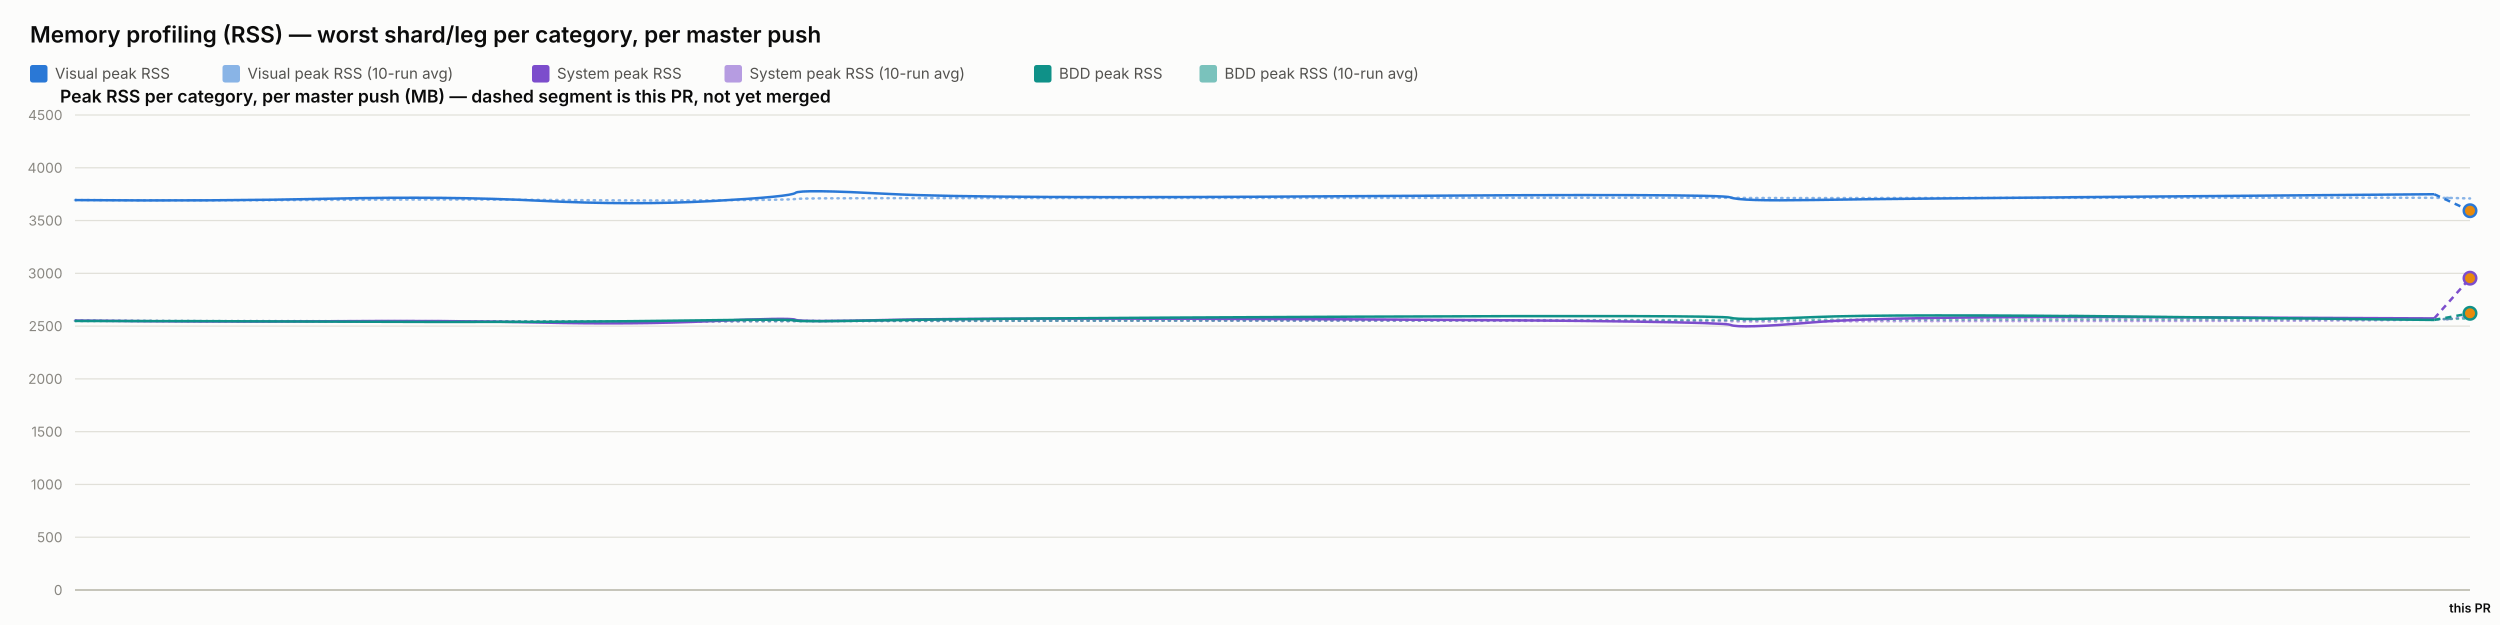
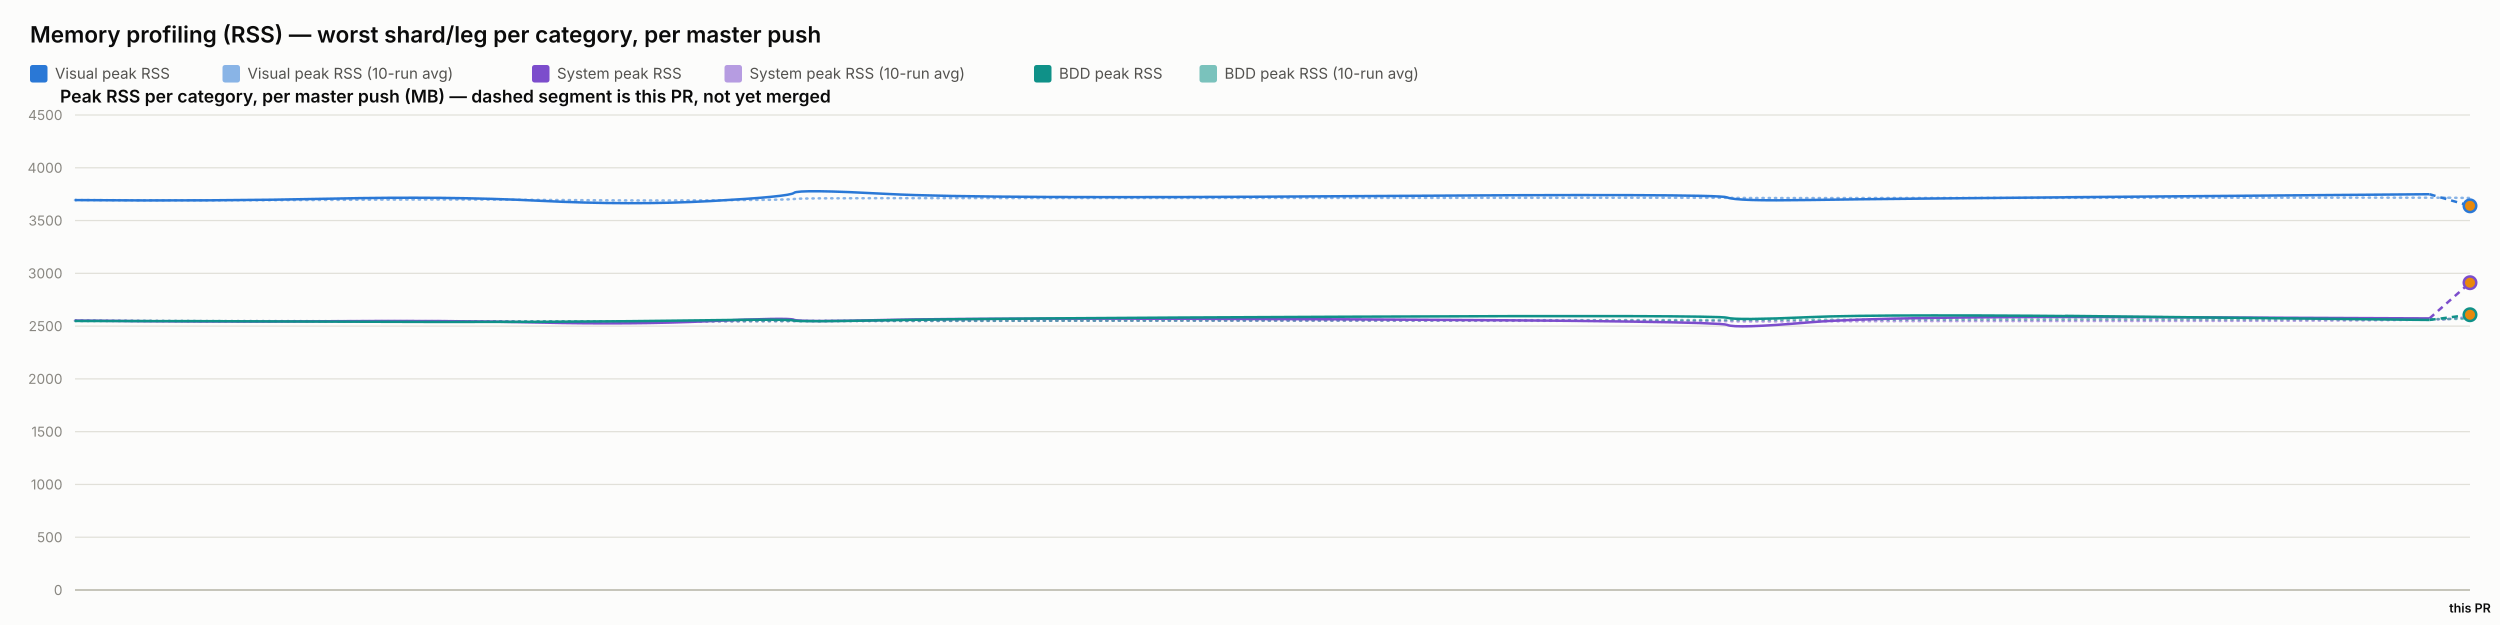
<svg xmlns="http://www.w3.org/2000/svg" width="2000" height="500" viewBox="0 0 2000 500" font-family="system-ui, -apple-system, sans-serif">
  <rect x="0" y="0" width="2000" height="500" fill="#fcfcfb" />
  <text x="24" y="34" font-size="18" font-weight="600" fill="#0b0b0b">Memory profiling (RSS) — worst shard/leg per category, per master push</text>
  <rect x="24" y="52" width="14" height="14" rx="2" fill="#2a78d6" />
  <text x="44" y="63" font-size="12" fill="#52514e" font-family="system-ui, -apple-system, sans-serif">Visual peak RSS</text>
  <rect x="178" y="52" width="14" height="14" rx="2" fill="#2a78d6" opacity="0.55" />
  <text x="198" y="63" font-size="12" fill="#52514e" font-family="system-ui, -apple-system, sans-serif">Visual peak RSS (10-run avg)</text>
  <rect x="425.6" y="52" width="14" height="14" rx="2" fill="#7c4dcc" />
  <text x="445.6" y="63" font-size="12" fill="#52514e" font-family="system-ui, -apple-system, sans-serif">System peak RSS</text>
  <rect x="579.6" y="52" width="14" height="14" rx="2" fill="#7c4dcc" opacity="0.55" />
  <text x="599.6" y="63" font-size="12" fill="#52514e" font-family="system-ui, -apple-system, sans-serif">System peak RSS (10-run avg)</text>
  <rect x="827.2" y="52" width="14" height="14" rx="2" fill="#0f9188" />
  <text x="847.2" y="63" font-size="12" fill="#52514e" font-family="system-ui, -apple-system, sans-serif">BDD peak RSS</text>
  <rect x="959.6" y="52" width="14" height="14" rx="2" fill="#0f9188" opacity="0.55" />
  <text x="979.6" y="63" font-size="12" fill="#52514e" font-family="system-ui, -apple-system, sans-serif">BDD peak RSS (10-run avg)</text>
  <text x="48" y="82" font-size="14" font-weight="600" fill="#0b0b0b" font-family="system-ui, -apple-system, sans-serif">Peak RSS per category, per master push (MB) — dashed segment is this PR, not yet merged</text>
  <line x1="60" y1="472" x2="1976" y2="472" stroke="#e1e0d9" stroke-width="1" />
  <text x="50" y="476" font-size="11" text-anchor="end" fill="#898781" font-family="system-ui, -apple-system, sans-serif">0</text>
  <line x1="60" y1="429.778" x2="1976" y2="429.778" stroke="#e1e0d9" stroke-width="1" />
  <text x="50" y="433.778" font-size="11" text-anchor="end" fill="#898781" font-family="system-ui, -apple-system, sans-serif">500</text>
  <line x1="60" y1="387.556" x2="1976" y2="387.556" stroke="#e1e0d9" stroke-width="1" />
  <text x="50" y="391.556" font-size="11" text-anchor="end" fill="#898781" font-family="system-ui, -apple-system, sans-serif">1000</text>
  <line x1="60" y1="345.333" x2="1976" y2="345.333" stroke="#e1e0d9" stroke-width="1" />
  <text x="50" y="349.333" font-size="11" text-anchor="end" fill="#898781" font-family="system-ui, -apple-system, sans-serif">1500</text>
  <line x1="60" y1="303.111" x2="1976" y2="303.111" stroke="#e1e0d9" stroke-width="1" />
  <text x="50" y="307.111" font-size="11" text-anchor="end" fill="#898781" font-family="system-ui, -apple-system, sans-serif">2000</text>
  <line x1="60" y1="260.889" x2="1976" y2="260.889" stroke="#e1e0d9" stroke-width="1" />
  <text x="50" y="264.889" font-size="11" text-anchor="end" fill="#898781" font-family="system-ui, -apple-system, sans-serif">2500</text>
  <line x1="60" y1="218.667" x2="1976" y2="218.667" stroke="#e1e0d9" stroke-width="1" />
  <text x="50" y="222.667" font-size="11" text-anchor="end" fill="#898781" font-family="system-ui, -apple-system, sans-serif">3000</text>
  <line x1="60" y1="176.444" x2="1976" y2="176.444" stroke="#e1e0d9" stroke-width="1" />
  <text x="50" y="180.444" font-size="11" text-anchor="end" fill="#898781" font-family="system-ui, -apple-system, sans-serif">3500</text>
  <line x1="60" y1="134.222" x2="1976" y2="134.222" stroke="#e1e0d9" stroke-width="1" />
  <text x="50" y="138.222" font-size="11" text-anchor="end" fill="#898781" font-family="system-ui, -apple-system, sans-serif">4000</text>
  <line x1="60" y1="92" x2="1976" y2="92" stroke="#e1e0d9" stroke-width="1" />
  <text x="50" y="96" font-size="11" text-anchor="end" fill="#898781" font-family="system-ui, -apple-system, sans-serif">4500</text>
  <line x1="60" y1="472" x2="1976" y2="472" stroke="#c3c2b7" stroke-width="1.5" />
-   <path d="M 60 160.06 Q 172.585 160.534 265.523 159.919 Q 358.461 159.304 432.294 159.938 Q 506.127 160.573 569.631 160.247 Q 633.134 159.922 636.372 159.202 Q 639.609 158.481 711.983 158.525 Q 784.357 158.569 1081.181 158.332 Q 1378.004 158.095 1384.408 158.258 Q 1390.811 158.421 1450.232 158.45 Q 1509.653 158.478 1728.522 158.244 Q 1947.392 158.01 1961.696 158.388 Q 1947.392 158.01 1976 158.767" fill="none" stroke="#2a78d6" stroke-width="2" stroke-dasharray="1,4" stroke-linecap="round" opacity="0.55" />
-   <path d="M 60 256.427 Q 172.585 257.075 265.523 256.935 Q 358.461 256.795 432.294 257.173 Q 506.127 257.552 569.631 257.189 Q 633.134 256.825 636.372 256.9 Q 639.609 256.974 711.983 256.772 Q 784.357 256.571 1081.181 256.585 Q 1378.004 256.6 1384.408 256.956 Q 1390.811 257.311 1450.232 257.085 Q 1509.653 256.858 1728.522 256.773 Q 1947.392 256.687 1961.696 254.929 Q 1947.392 256.687 1976 253.17" fill="none" stroke="#7c4dcc" stroke-width="2" stroke-dasharray="1,4" stroke-linecap="round" opacity="0.55" />
-   <path d="M 60 256.782 Q 172.585 256.804 265.523 256.967 Q 358.461 257.13 432.294 257.127 Q 506.127 257.125 569.631 256.936 Q 633.134 256.747 636.372 256.82 Q 639.609 256.894 711.983 256.736 Q 784.357 256.578 1081.181 256.293 Q 1378.004 256.009 1384.408 256.03 Q 1390.811 256.05 1450.232 255.8 Q 1509.653 255.55 1728.522 255.509 Q 1947.392 255.468 1961.696 255.159 Q 1947.392 255.468 1976 254.85" fill="none" stroke="#0f9188" stroke-width="2" stroke-dasharray="1,4" stroke-linecap="round" opacity="0.55" />
-   <path d="M 60 160.06 Q 172.585 161.009 265.523 158.927 Q 358.461 156.844 432.294 160.611 Q 506.127 164.377 569.631 160.848 Q 633.134 157.319 636.372 154.299 Q 639.609 151.279 711.983 155.187 Q 784.357 159.094 1081.181 156.937 Q 1378.004 154.78 1384.408 157.905 Q 1390.811 161.029 1450.232 160.008 Q 1509.653 158.987 1728.522 157.184 Q 1509.653 158.987 1947.392 155.381" fill="none" stroke="#2a78d6" stroke-width="2" />
-   <path d="M 1947.392 155.381 L 1976 168.579" fill="none" stroke="#2a78d6" stroke-width="2" stroke-dasharray="5,4" />
-   <circle cx="1976" cy="168.579" r="5" fill="#e8890c" stroke="#2a78d6" stroke-width="2" />
-   <path d="M 60 256.427 Q 172.585 257.723 265.523 256.978 Q 358.461 256.234 432.294 258.029 Q 506.127 259.824 569.631 256.871 Q 633.134 253.918 636.372 255.819 Q 639.609 257.721 711.983 255.934 Q 784.357 254.148 1081.181 255.476 Q 1378.004 256.804 1384.408 259.904 Q 1390.811 263.003 1450.232 257.892 Q 1509.653 252.78 1728.522 253.75 Q 1509.653 252.78 1947.392 254.72" fill="none" stroke="#7c4dcc" stroke-width="2" />
-   <path d="M 1947.392 254.72 L 1976 222.549" fill="none" stroke="#7c4dcc" stroke-width="2" stroke-dasharray="5,4" />
-   <circle cx="1976" cy="222.549" r="5" fill="#e8890c" stroke="#7c4dcc" stroke-width="2" />
-   <path d="M 60 256.782 Q 172.585 256.825 265.523 257.304 Q 358.461 257.783 432.294 257.446 Q 506.127 257.11 569.631 256.173 Q 633.134 255.235 636.372 256.432 Q 639.609 257.629 711.983 256.154 Q 784.357 254.68 1081.181 253.355 Q 1378.004 252.03 1384.408 254.202 Q 1390.811 256.375 1450.232 253.712 Q 1509.653 251.05 1728.522 253.506 Q 1509.653 251.05 1947.392 255.963" fill="none" stroke="#0f9188" stroke-width="2" />
-   <path d="M 1947.392 255.963 L 1976 250.648" fill="none" stroke="#0f9188" stroke-width="2" stroke-dasharray="5,4" />
-   <circle cx="1976" cy="250.648" r="5" fill="#e8890c" stroke="#0f9188" stroke-width="2" />
+   <path d="M 60 160.06 Q 172.357 160.534 265.107 159.919 Q 357.857 159.304 431.541 159.938 Q 505.224 160.573 568.599 160.247 Q 631.974 159.922 635.205 159.202 Q 638.436 158.481 710.664 158.525 Q 782.891 158.569 1079.114 158.332 Q 1375.337 158.095 1381.728 158.258 Q 1388.118 158.421 1447.419 158.45 Q 1506.719 158.478 1725.146 158.244 Q 1943.572 158.01 1959.786 158.193 Q 1943.572 158.01 1976 158.376" fill="none" stroke="#2a78d6" stroke-width="2" stroke-dasharray="1,4" stroke-linecap="round" opacity="0.55" />
+   <path d="M 60 256.427 Q 172.357 257.075 265.107 256.935 Q 357.857 256.795 431.541 257.173 Q 505.224 257.552 568.599 257.189 Q 631.974 256.825 635.205 256.9 Q 638.436 256.974 710.664 256.772 Q 782.891 256.571 1079.114 256.585 Q 1375.337 256.6 1381.728 256.956 Q 1388.118 257.311 1447.419 257.085 Q 1506.719 256.858 1725.146 256.773 Q 1943.572 256.687 1959.786 255.11 Q 1943.572 256.687 1976 253.532" fill="none" stroke="#7c4dcc" stroke-width="2" stroke-dasharray="1,4" stroke-linecap="round" opacity="0.55" />
+   <path d="M 60 256.782 Q 172.357 256.804 265.107 256.967 Q 357.857 257.13 431.541 257.127 Q 505.224 257.125 568.599 256.936 Q 631.974 256.747 635.205 256.82 Q 638.436 256.894 710.664 256.736 Q 782.891 256.578 1079.114 256.293 Q 1375.337 256.009 1381.728 256.03 Q 1388.118 256.05 1447.419 255.8 Q 1506.719 255.55 1725.146 255.509 Q 1943.572 255.468 1959.786 255.216 Q 1943.572 255.468 1976 254.965" fill="none" stroke="#0f9188" stroke-width="2" stroke-dasharray="1,4" stroke-linecap="round" opacity="0.55" />
+   <path d="M 60 160.06 Q 172.357 161.009 265.107 158.927 Q 357.857 156.844 431.541 160.611 Q 505.224 164.377 568.599 160.848 Q 631.974 157.319 635.205 154.299 Q 638.436 151.279 710.664 155.187 Q 782.891 159.094 1079.114 156.937 Q 1375.337 154.78 1381.728 157.905 Q 1388.118 161.029 1447.419 160.008 Q 1506.719 158.987 1725.146 157.184 Q 1506.719 158.987 1943.572 155.381" fill="none" stroke="#2a78d6" stroke-width="2" />
+   <path d="M 1943.572 155.381 L 1976 164.669" fill="none" stroke="#2a78d6" stroke-width="2" stroke-dasharray="5,4" />
+   <circle cx="1976" cy="164.669" r="5" fill="#e8890c" stroke="#2a78d6" stroke-width="2" />
+   <path d="M 60 256.427 Q 172.357 257.723 265.107 256.978 Q 357.857 256.234 431.541 258.029 Q 505.224 259.824 568.599 256.871 Q 631.974 253.918 635.205 255.819 Q 638.436 257.721 710.664 255.934 Q 782.891 254.148 1079.114 255.476 Q 1375.337 256.804 1381.728 259.904 Q 1388.118 263.003 1447.419 257.892 Q 1506.719 252.78 1725.146 253.75 Q 1506.719 252.78 1943.572 254.72" fill="none" stroke="#7c4dcc" stroke-width="2" />
+   <path d="M 1943.572 254.72 L 1976 226.167" fill="none" stroke="#7c4dcc" stroke-width="2" stroke-dasharray="5,4" />
+   <circle cx="1976" cy="226.167" r="5" fill="#e8890c" stroke="#7c4dcc" stroke-width="2" />
+   <path d="M 60 256.782 Q 172.357 256.825 265.107 257.304 Q 357.857 257.783 431.541 257.446 Q 505.224 257.11 568.599 256.173 Q 631.974 255.235 635.205 256.432 Q 638.436 257.629 710.664 256.154 Q 782.891 254.68 1079.114 253.355 Q 1375.337 252.03 1381.728 254.202 Q 1388.118 256.375 1447.419 253.712 Q 1506.719 251.05 1725.146 253.506 Q 1506.719 251.05 1943.572 255.963" fill="none" stroke="#0f9188" stroke-width="2" />
+   <path d="M 1943.572 255.963 L 1976 251.795" fill="none" stroke="#0f9188" stroke-width="2" stroke-dasharray="5,4" />
+   <circle cx="1976" cy="251.795" r="5" fill="#e8890c" stroke="#0f9188" stroke-width="2" />
  <text x="1976" y="490" font-size="10" text-anchor="middle" fill="#0b0b0b" font-family="system-ui, -apple-system, sans-serif" font-weight="600">this PR</text>
</svg>
